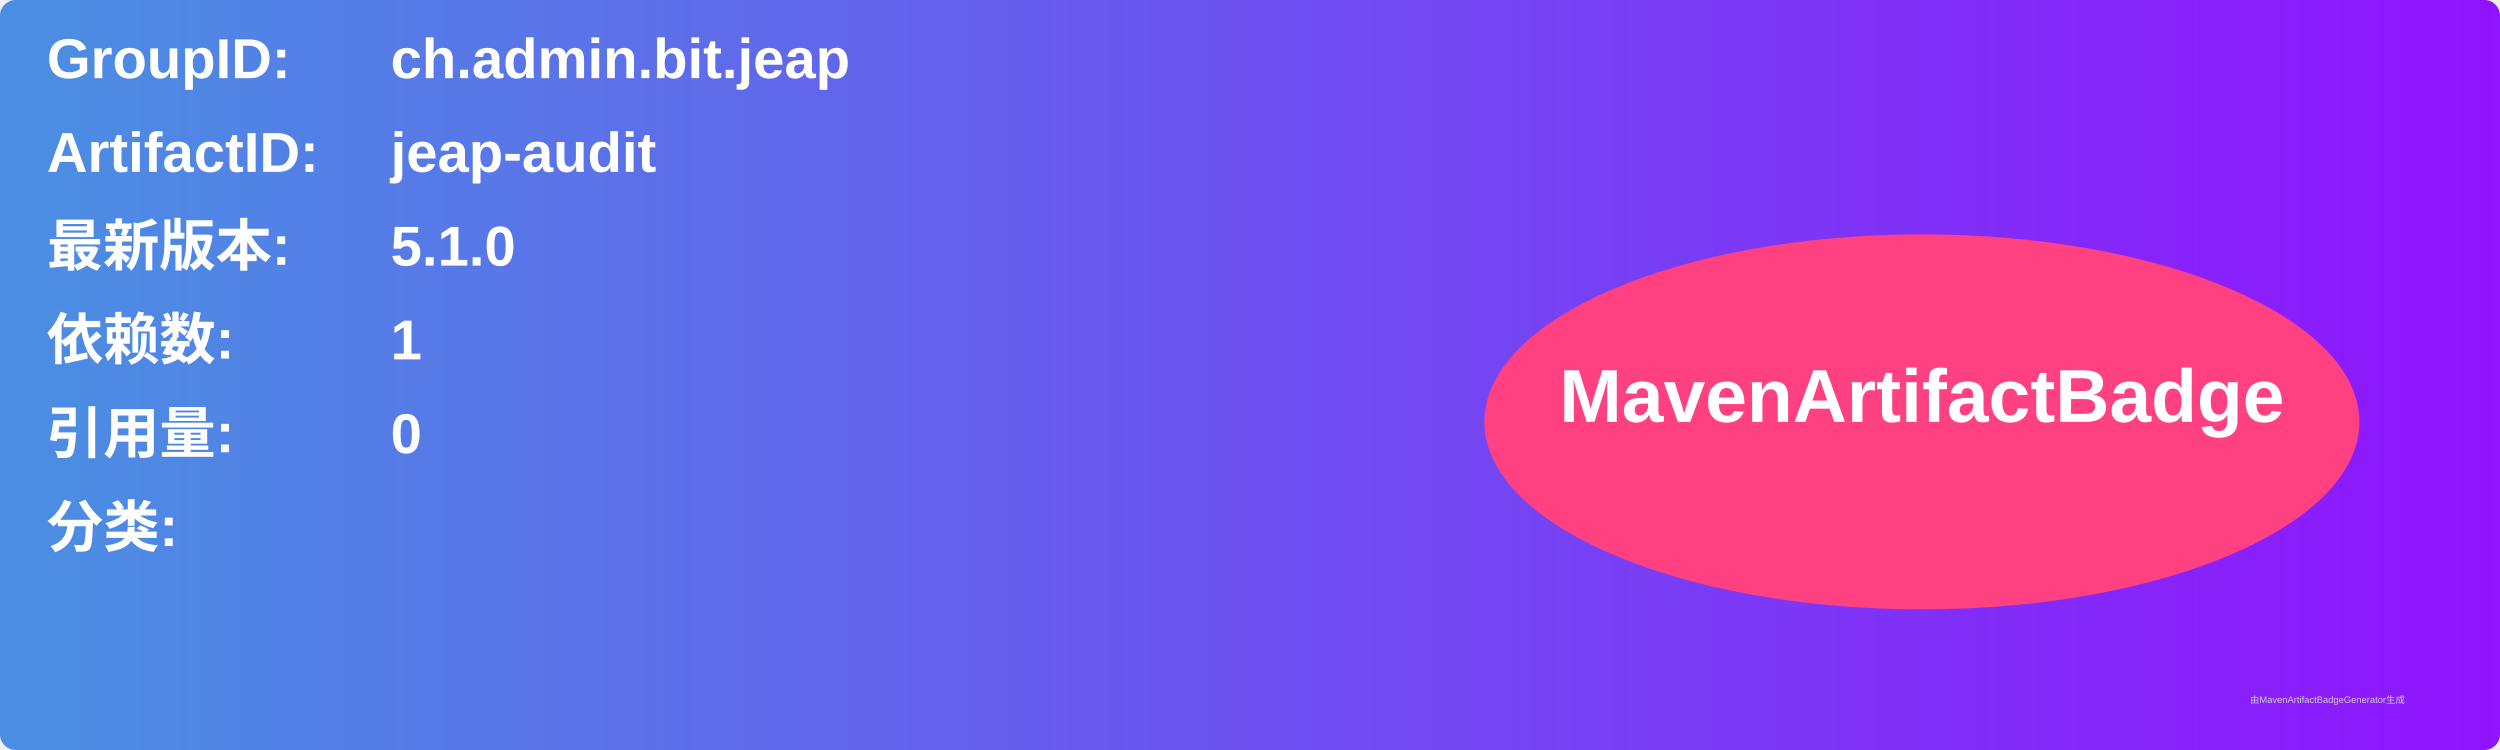
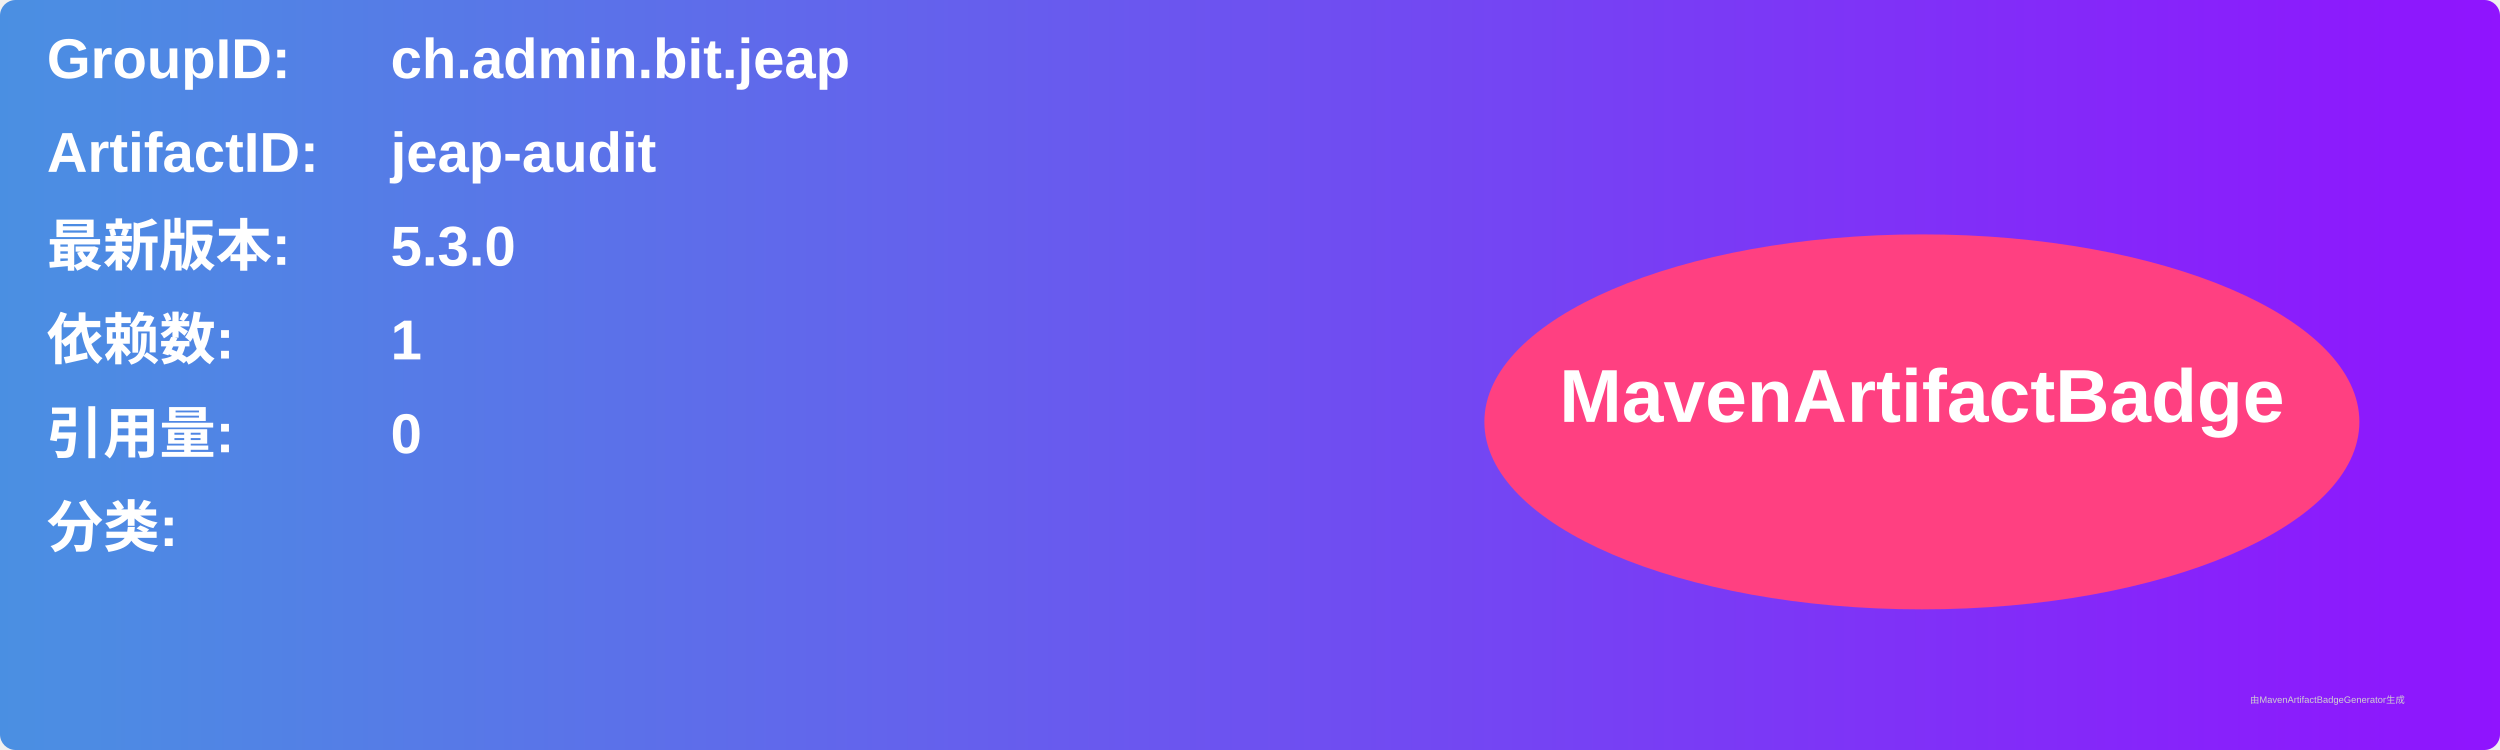
<svg xmlns="http://www.w3.org/2000/svg" width="800" height="240" viewBox="0 0 800 240">
  <linearGradient id="grad" x1="0%" y1="0%" x2="100%" y2="0%">
    <stop offset="0%" stop-color="#4a90e2" />
    <stop offset="100%" stop-color="#9013fe" />
  </linearGradient>
  <rect width="100%" height="100%" rx="5" ry="5" fill="url(#grad)" />
  <g transform="translate(15, 15)">
    <text x="0" y="10" font-family="Arial" font-size="18" fill="white" font-weight="bold" width="260">GroupID:</text>
    <text x="110" y="10" font-family="Arial" font-size="18" fill="white" font-weight="bold" width="460">ch.admin.bit.jeap</text>
    <text x="0" y="40" font-family="Arial" font-size="18" fill="white" font-weight="bold" width="260">ArtifactID:</text>
    <text x="110" y="40" font-family="Arial" font-size="18" fill="white" font-weight="bold" width="460">jeap-audit</text>
    <text x="0" y="70" font-family="Arial" font-size="18" fill="white" font-weight="bold">最新版本:</text>
    <text x="110" y="70" font-family="Arial" font-size="18" fill="white" font-weight="bold">
-       <tspan font-weight="bold">5.1.0</tspan>
+       <tspan font-weight="bold">5.3.0</tspan>
    </text>
    <text x="0" y="100" font-family="Arial" font-size="18" fill="white" font-weight="bold">依赖数: </text>
    <text x="110" y="100" font-family="Arial" font-size="18" fill="white">
      <tspan font-weight="bold">1</tspan>
    </text>
    <text x="0" y="130" font-family="Arial" font-size="18" fill="white" font-weight="bold">引用量: </text>
    <text x="110" y="130" font-family="Arial" font-size="18" fill="white">
      <tspan font-weight="bold">0</tspan>
    </text>
    <text x="0" y="160" font-family="Arial" font-size="18" fill="white" font-weight="bold">分类:</text>
    <text x="10" y="190" font-family="Arial" font-size="10" fill="white">
      <tspan font-weight="bold" />
    </text>
    <ellipse cx="600" cy="120" rx="140" ry="60" fill="#ff4081" />
    <text x="600" y="120" text-anchor="middle" font-family="Arial" font-size="24" fill="white" font-weight="bold">MavenArtifactBadge</text>
  </g>
  <text x="720" y="225" font-family="Arial" font-size="3" fill="#d0d0d0">由MavenArtifactBadgeGenerator生成</text>
</svg>
